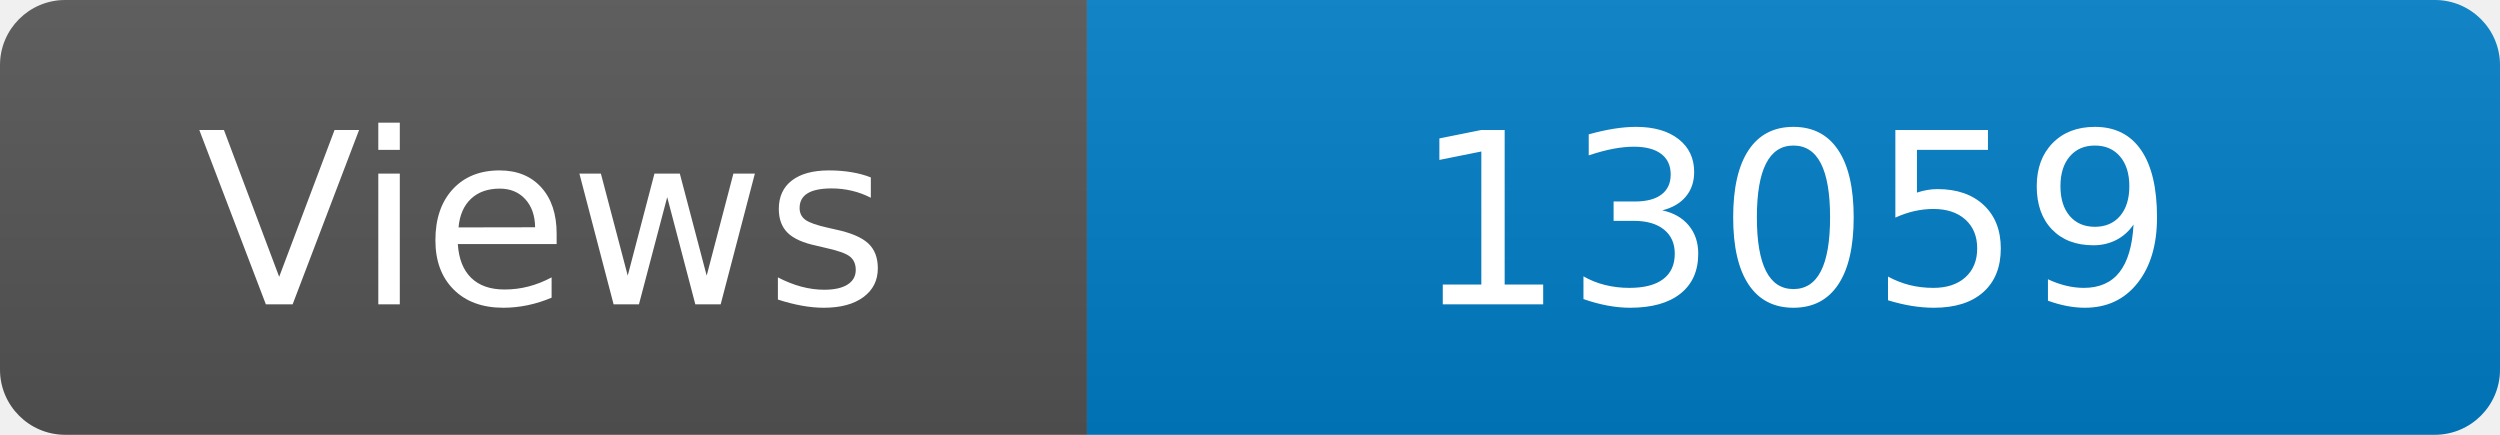
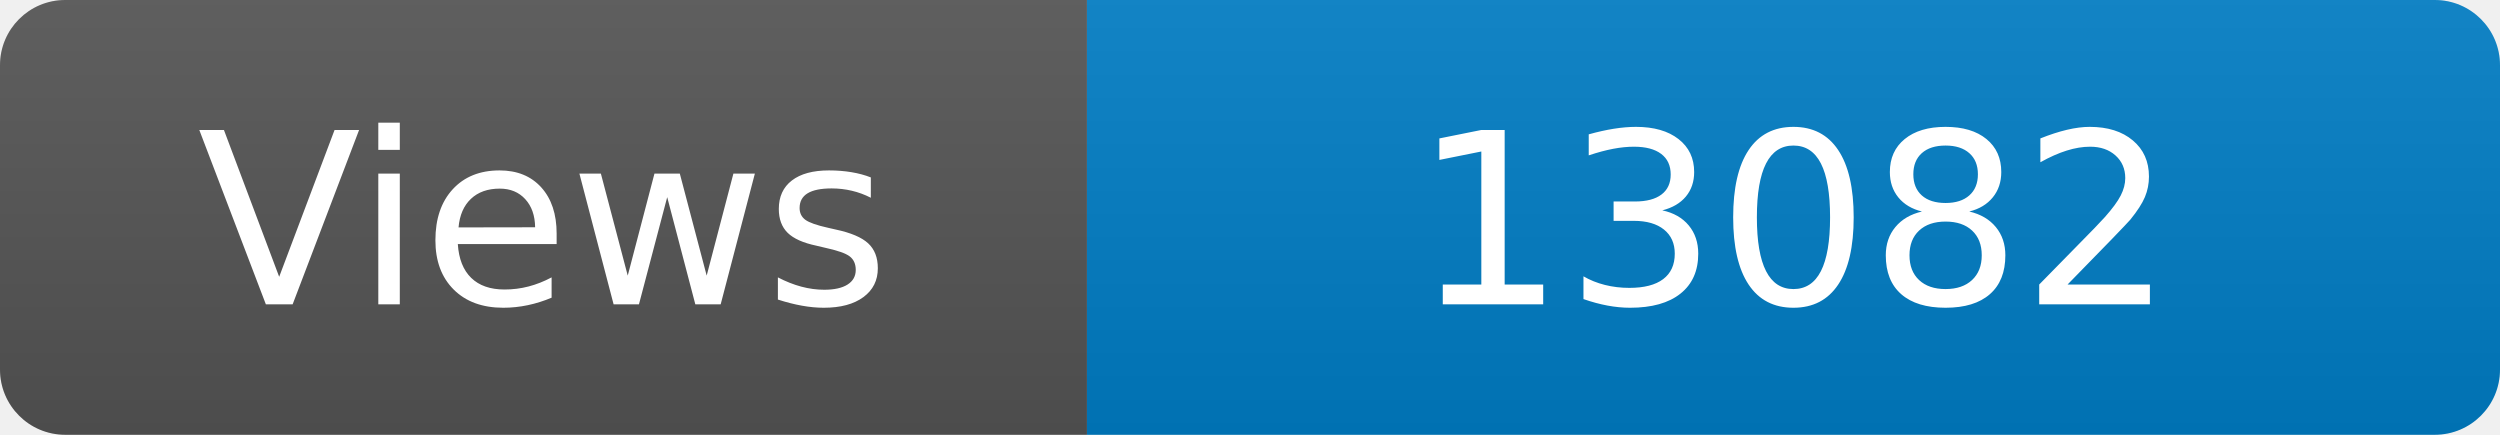
<svg xmlns="http://www.w3.org/2000/svg" width="115" height="20" role="img" aria-label="Maintained?: yes">
  <linearGradient id="s" x2="0" y2="100%">
    <stop offset="0" stop-color="#bbb" stop-opacity=".1" />
    <stop offset="1" stop-opacity=".1" />
  </linearGradient>
  <clipPath id="r">
    <rect width="115" height="20" rx="3" fill="#fff" />
  </clipPath>
  <g clip-path="url(#r)">
    <rect width="50" height="20" fill="#555" />
    <rect x="50" width="160" height="20" fill="#007ec6" />
    <rect width="115" height="20" fill="url(#s)" />
  </g>
  <g fill="#fff" text-anchor="middle" font-family="Verdana,Geneva,DejaVu Sans,sans-serif" font-size="110">
    <text x="250" y="140" transform="scale(.1)" fill="#fff">Views</text>
-     <text x="825" y="140" transform="scale(.1)" fill="#fff">13059</text>
+     <text x="825" y="140" transform="scale(.1)" fill="#fff">13082</text>
  </g>
</svg>
